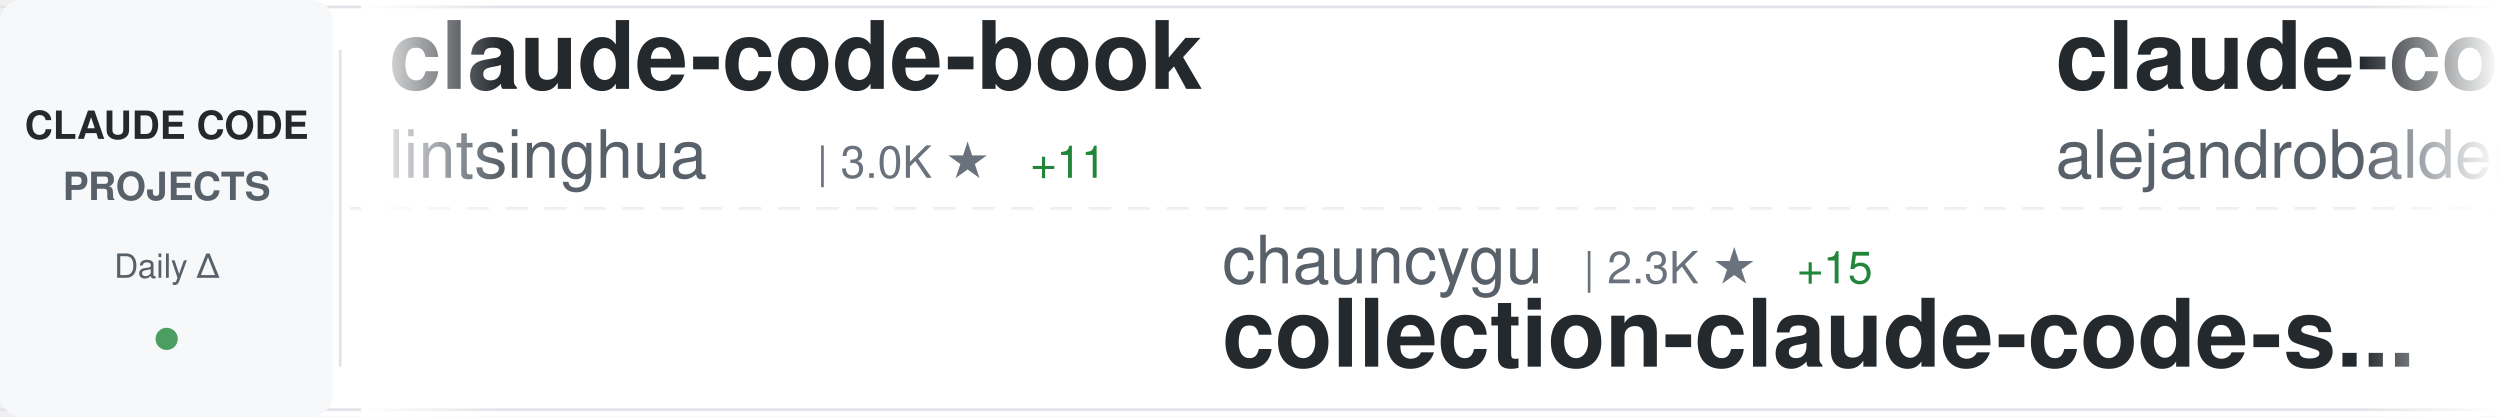
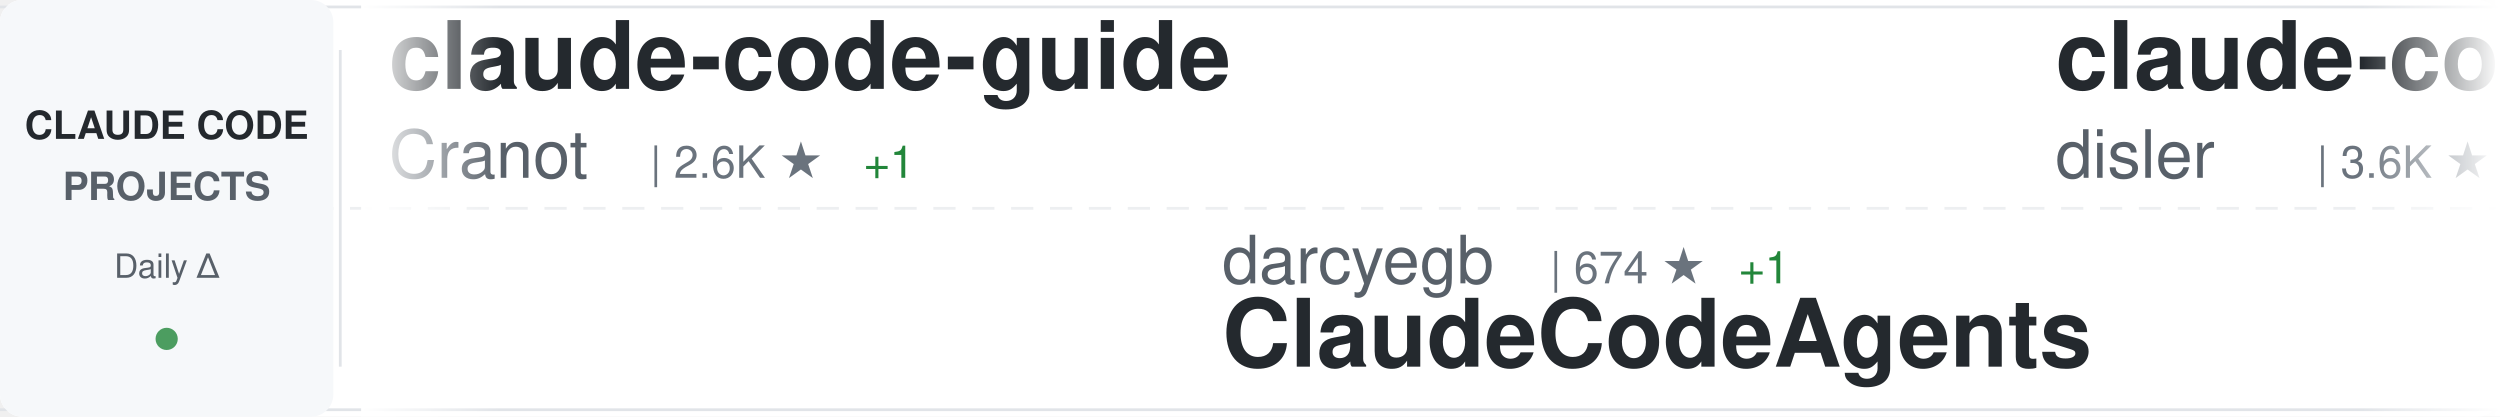
<svg xmlns="http://www.w3.org/2000/svg" width="900" height="150">
  <defs>
    <linearGradient id="awesomeLeftFade" x1="0%" y1="0%" x2="100%" y2="0%">
      <stop offset="0%" style="stop-color:#ffffff;stop-opacity:1" />
      <stop offset="100%" style="stop-color:#ffffff;stop-opacity:0" />
    </linearGradient>
    <linearGradient id="awesomeRightFade" x1="0%" y1="0%" x2="100%" y2="0%">
      <stop offset="0%" style="stop-color:#ffffff;stop-opacity:0" />
      <stop offset="100%" style="stop-color:#ffffff;stop-opacity:1" />
    </linearGradient>
  </defs>
  <rect width="900" height="150" fill="#ffffff" rx="8" />
  <rect x="0" y="2" width="900" height="1" fill="#e1e4e8" />
  <rect x="0" y="147" width="900" height="1" fill="#e1e4e8" />
  <line x1="0" y1="75" x2="900" y2="75" stroke="#e1e4e8" stroke-width="1" stroke-dasharray="8 6" opacity="0.6" />
  <rect x="0" y="0" width="120" height="150" fill="#f6f8fa" rx="8" />
  <text x="60" y="50" font-family="-apple-system, BlinkMacSystemFont, 'Segoe UI', Helvetica, Arial, sans-serif" font-size="14" font-weight="600" fill="#24292e" text-anchor="middle">CLAUDE CODE</text>
  <text x="60" y="72" font-family="-apple-system, BlinkMacSystemFont, 'Segoe UI', Helvetica, Arial, sans-serif" font-size="14" font-weight="600" fill="#586069" text-anchor="middle">PROJECTS</text>
  <text x="60" y="100" font-family="-apple-system, BlinkMacSystemFont, 'Segoe UI', Helvetica, Arial, sans-serif" font-size="12" font-weight="500" fill="#586069" text-anchor="middle">Daily Δ</text>
  <circle cx="60" cy="122" r="4" fill="#22863a" opacity="0.8" />
  <rect x="122" y="18" width="1" height="114" fill="#e1e4e8" />
  <clipPath id="awesomeTickerClip">
    <rect x="130" y="0" width="770" height="150" />
  </clipPath>
  <g clip-path="url(#awesomeTickerClip)">
    <g id="awesomeTickerItems">
      <animateTransform attributeName="transform" attributeType="XML" type="translate" from="0 0" to="-3000 0" dur="54s" repeatCount="indefinite" />
      <g transform="translate(0, 0)">
-         <text x="140" y="32" font-family="-apple-system, BlinkMacSystemFont, 'Segoe UI', Helvetica, Arial, sans-serif" font-size="34" font-weight="600" fill="#24292e">claude-code-book</text>
-         <text x="140" y="64" font-family="-apple-system, BlinkMacSystemFont, 'Segoe UI', Helvetica, Arial, sans-serif" font-size="24" font-weight="400" fill="#586069">lintsinghua</text>
-         <text x="294" y="64" font-family="-apple-system, BlinkMacSystemFont, 'Segoe UI', Helvetica, Arial, sans-serif" font-size="16" font-weight="500" fill="#6a737d">| 3.0K ★</text>
-         <text x="371" y="64" font-family="-apple-system, BlinkMacSystemFont, 'Segoe UI', Helvetica, Arial, sans-serif" font-size="16" font-weight="500" fill="#22863a"> +11</text>
+         <text x="140" y="32" font-family="-apple-system, BlinkMacSystemFont, 'Segoe UI', Helvetica, Arial, sans-serif" font-size="34" font-weight="600" fill="#24292e">claude-code-guide</text>
+         <text x="140" y="64" font-family="-apple-system, BlinkMacSystemFont, 'Segoe UI', Helvetica, Arial, sans-serif" font-size="24" font-weight="400" fill="#586069">Cranot</text>
+         <text x="234" y="64" font-family="-apple-system, BlinkMacSystemFont, 'Segoe UI', Helvetica, Arial, sans-serif" font-size="16" font-weight="500" fill="#6a737d">| 2.6K ★</text>
+         <text x="311" y="64" font-family="-apple-system, BlinkMacSystemFont, 'Segoe UI', Helvetica, Arial, sans-serif" font-size="16" font-weight="500" fill="#22863a"> +1</text>
      </g>
      <g transform="translate(300, 0)">
-         <text x="140" y="102" font-family="-apple-system, BlinkMacSystemFont, 'Segoe UI', Helvetica, Arial, sans-serif" font-size="24" font-weight="400" fill="#586069">chauncygu</text>
-         <text x="270" y="102" font-family="-apple-system, BlinkMacSystemFont, 'Segoe UI', Helvetica, Arial, sans-serif" font-size="16" font-weight="500" fill="#6a737d">| 2.3K ★</text>
-         <text x="347" y="102" font-family="-apple-system, BlinkMacSystemFont, 'Segoe UI', Helvetica, Arial, sans-serif" font-size="16" font-weight="500" fill="#22863a"> +15</text>
-         <text x="140" y="132" font-family="-apple-system, BlinkMacSystemFont, 'Segoe UI', Helvetica, Arial, sans-serif" font-size="34" font-weight="600" fill="#24292e">collection-claude-code-s...</text>
+         <text x="140" y="102" font-family="-apple-system, BlinkMacSystemFont, 'Segoe UI', Helvetica, Arial, sans-serif" font-size="24" font-weight="400" fill="#586069">darcyegb</text>
+         <text x="258" y="102" font-family="-apple-system, BlinkMacSystemFont, 'Segoe UI', Helvetica, Arial, sans-serif" font-size="16" font-weight="500" fill="#6a737d">| 674 ★</text>
+         <text x="326" y="102" font-family="-apple-system, BlinkMacSystemFont, 'Segoe UI', Helvetica, Arial, sans-serif" font-size="16" font-weight="500" fill="#22863a"> +1</text>
+         <text x="140" y="132" font-family="-apple-system, BlinkMacSystemFont, 'Segoe UI', Helvetica, Arial, sans-serif" font-size="34" font-weight="600" fill="#24292e">ClaudeCodeAgents</text>
      </g>
      <g transform="translate(600, 0)">
-         <text x="140" y="32" font-family="-apple-system, BlinkMacSystemFont, 'Segoe UI', Helvetica, Arial, sans-serif" font-size="34" font-weight="600" fill="#24292e">claude-code-from-source</text>
-         <text x="140" y="64" font-family="-apple-system, BlinkMacSystemFont, 'Segoe UI', Helvetica, Arial, sans-serif" font-size="24" font-weight="400" fill="#586069">alejandrobalderas</text>
-         <text x="366" y="64" font-family="-apple-system, BlinkMacSystemFont, 'Segoe UI', Helvetica, Arial, sans-serif" font-size="16" font-weight="500" fill="#6a737d">| 1.8K ★</text>
-         <text x="443" y="64" font-family="-apple-system, BlinkMacSystemFont, 'Segoe UI', Helvetica, Arial, sans-serif" font-size="16" font-weight="500" fill="#22863a"> +20</text>
+         <text x="140" y="32" font-family="-apple-system, BlinkMacSystemFont, 'Segoe UI', Helvetica, Arial, sans-serif" font-size="34" font-weight="600" fill="#24292e">claude-code-hooks-master...</text>
+         <text x="140" y="64" font-family="-apple-system, BlinkMacSystemFont, 'Segoe UI', Helvetica, Arial, sans-serif" font-size="24" font-weight="400" fill="#586069">disler</text>
+         <text x="234" y="64" font-family="-apple-system, BlinkMacSystemFont, 'Segoe UI', Helvetica, Arial, sans-serif" font-size="16" font-weight="500" fill="#6a737d">| 3.6K ★</text>
+         <text x="311" y="64" font-family="-apple-system, BlinkMacSystemFont, 'Segoe UI', Helvetica, Arial, sans-serif" font-size="16" font-weight="500" fill="#22863a"> +5</text>
      </g>
      <g transform="translate(900, 0)">
-         <text x="140" y="102" font-family="-apple-system, BlinkMacSystemFont, 'Segoe UI', Helvetica, Arial, sans-serif" font-size="24" font-weight="400" fill="#586069">luyao618</text>
-         <text x="258" y="102" font-family="-apple-system, BlinkMacSystemFont, 'Segoe UI', Helvetica, Arial, sans-serif" font-size="16" font-weight="500" fill="#6a737d">| 1.2K ★</text>
-         <text x="335" y="102" font-family="-apple-system, BlinkMacSystemFont, 'Segoe UI', Helvetica, Arial, sans-serif" font-size="16" font-weight="500" fill="#22863a"> +3</text>
-         <text x="140" y="132" font-family="-apple-system, BlinkMacSystemFont, 'Segoe UI', Helvetica, Arial, sans-serif" font-size="34" font-weight="600" fill="#24292e">Claude-Code-Source-Study</text>
+         <text x="140" y="102" font-family="-apple-system, BlinkMacSystemFont, 'Segoe UI', Helvetica, Arial, sans-serif" font-size="24" font-weight="400" fill="#586069">anthropics</text>
+         <text x="282" y="102" font-family="-apple-system, BlinkMacSystemFont, 'Segoe UI', Helvetica, Arial, sans-serif" font-size="16" font-weight="500" fill="#6a737d">| 7.3K ★</text>
+         <text x="359" y="102" font-family="-apple-system, BlinkMacSystemFont, 'Segoe UI', Helvetica, Arial, sans-serif" font-size="16" font-weight="500" fill="#22863a"> +13</text>
+         <text x="140" y="132" font-family="-apple-system, BlinkMacSystemFont, 'Segoe UI', Helvetica, Arial, sans-serif" font-size="34" font-weight="600" fill="#24292e">claude-code-action</text>
      </g>
      <g transform="translate(1200, 0)">
-         <text x="140" y="32" font-family="-apple-system, BlinkMacSystemFont, 'Segoe UI', Helvetica, Arial, sans-serif" font-size="34" font-weight="600" fill="#24292e">claude_code_src</text>
-         <text x="140" y="64" font-family="-apple-system, BlinkMacSystemFont, 'Segoe UI', Helvetica, Arial, sans-serif" font-size="24" font-weight="400" fill="#586069">ponponon</text>
-         <text x="258" y="64" font-family="-apple-system, BlinkMacSystemFont, 'Segoe UI', Helvetica, Arial, sans-serif" font-size="16" font-weight="500" fill="#6a737d">| 2.2K ★</text>
-         <text x="335" y="64" font-family="-apple-system, BlinkMacSystemFont, 'Segoe UI', Helvetica, Arial, sans-serif" font-size="16" font-weight="500" fill="#22863a"> +5</text>
+         <text x="140" y="32" font-family="-apple-system, BlinkMacSystemFont, 'Segoe UI', Helvetica, Arial, sans-serif" font-size="34" font-weight="600" fill="#24292e">claude-code-prompts</text>
+         <text x="140" y="64" font-family="-apple-system, BlinkMacSystemFont, 'Segoe UI', Helvetica, Arial, sans-serif" font-size="24" font-weight="400" fill="#586069">repowise-dev</text>
+         <text x="306" y="64" font-family="-apple-system, BlinkMacSystemFont, 'Segoe UI', Helvetica, Arial, sans-serif" font-size="16" font-weight="500" fill="#6a737d">| 965 ★</text>
+         <text x="374" y="64" font-family="-apple-system, BlinkMacSystemFont, 'Segoe UI', Helvetica, Arial, sans-serif" font-size="16" font-weight="500" fill="#22863a"> +1</text>
      </g>
      <g transform="translate(1500, 0)">
-         <text x="140" y="102" font-family="-apple-system, BlinkMacSystemFont, 'Segoe UI', Helvetica, Arial, sans-serif" font-size="24" font-weight="400" fill="#586069">feiskyer</text>
-         <text x="258" y="102" font-family="-apple-system, BlinkMacSystemFont, 'Segoe UI', Helvetica, Arial, sans-serif" font-size="16" font-weight="500" fill="#6a737d">| 1.5K ★</text>
-         <text x="335" y="102" font-family="-apple-system, BlinkMacSystemFont, 'Segoe UI', Helvetica, Arial, sans-serif" font-size="16" font-weight="500" fill="#22863a"> +2</text>
-         <text x="140" y="132" font-family="-apple-system, BlinkMacSystemFont, 'Segoe UI', Helvetica, Arial, sans-serif" font-size="34" font-weight="600" fill="#24292e">claude-code-settings</text>
+         <text x="140" y="102" font-family="-apple-system, BlinkMacSystemFont, 'Segoe UI', Helvetica, Arial, sans-serif" font-size="24" font-weight="400" fill="#586069">forrestchang</text>
+         <text x="306" y="102" font-family="-apple-system, BlinkMacSystemFont, 'Segoe UI', Helvetica, Arial, sans-serif" font-size="16" font-weight="500" fill="#6a737d">| 89.3K ★</text>
+         <text x="392" y="102" font-family="-apple-system, BlinkMacSystemFont, 'Segoe UI', Helvetica, Arial, sans-serif" font-size="16" font-weight="500" fill="#22863a"> +3.5K</text>
+         <text x="140" y="132" font-family="-apple-system, BlinkMacSystemFont, 'Segoe UI', Helvetica, Arial, sans-serif" font-size="34" font-weight="600" fill="#24292e">andrej-karpathy-skills</text>
      </g>
      <g transform="translate(1800, 0)">
-         <text x="140" y="32" font-family="-apple-system, BlinkMacSystemFont, 'Segoe UI', Helvetica, Arial, sans-serif" font-size="34" font-weight="600" fill="#24292e">claude-code-router</text>
-         <text x="140" y="64" font-family="-apple-system, BlinkMacSystemFont, 'Segoe UI', Helvetica, Arial, sans-serif" font-size="24" font-weight="400" fill="#586069">musistudio</text>
-         <text x="282" y="64" font-family="-apple-system, BlinkMacSystemFont, 'Segoe UI', Helvetica, Arial, sans-serif" font-size="16" font-weight="500" fill="#6a737d">| 33.0K ★</text>
-         <text x="368" y="64" font-family="-apple-system, BlinkMacSystemFont, 'Segoe UI', Helvetica, Arial, sans-serif" font-size="16" font-weight="500" fill="#22863a"> +77</text>
+         <text x="140" y="32" font-family="-apple-system, BlinkMacSystemFont, 'Segoe UI', Helvetica, Arial, sans-serif" font-size="34" font-weight="600" fill="#24292e">ralph-claude-code</text>
+         <text x="140" y="64" font-family="-apple-system, BlinkMacSystemFont, 'Segoe UI', Helvetica, Arial, sans-serif" font-size="24" font-weight="400" fill="#586069">frankbria</text>
+         <text x="270" y="64" font-family="-apple-system, BlinkMacSystemFont, 'Segoe UI', Helvetica, Arial, sans-serif" font-size="16" font-weight="500" fill="#6a737d">| 8.9K ★</text>
+         <text x="347" y="64" font-family="-apple-system, BlinkMacSystemFont, 'Segoe UI', Helvetica, Arial, sans-serif" font-size="16" font-weight="500" fill="#22863a"> +16</text>
      </g>
      <g transform="translate(2100, 0)">
-         <text x="140" y="102" font-family="-apple-system, BlinkMacSystemFont, 'Segoe UI', Helvetica, Arial, sans-serif" font-size="24" font-weight="400" fill="#586069">anthropics</text>
-         <text x="282" y="102" font-family="-apple-system, BlinkMacSystemFont, 'Segoe UI', Helvetica, Arial, sans-serif" font-size="16" font-weight="500" fill="#6a737d">| 4.4K ★</text>
-         <text x="359" y="102" font-family="-apple-system, BlinkMacSystemFont, 'Segoe UI', Helvetica, Arial, sans-serif" font-size="16" font-weight="500" fill="#22863a"> +5</text>
-         <text x="140" y="132" font-family="-apple-system, BlinkMacSystemFont, 'Segoe UI', Helvetica, Arial, sans-serif" font-size="34" font-weight="600" fill="#24292e">claude-code-security-rev...</text>
+         <text x="140" y="102" font-family="-apple-system, BlinkMacSystemFont, 'Segoe UI', Helvetica, Arial, sans-serif" font-size="24" font-weight="400" fill="#586069">hangsman</text>
+         <text x="258" y="102" font-family="-apple-system, BlinkMacSystemFont, 'Segoe UI', Helvetica, Arial, sans-serif" font-size="16" font-weight="500" fill="#6a737d">| 760 ★</text>
+         <text x="326" y="102" font-family="-apple-system, BlinkMacSystemFont, 'Segoe UI', Helvetica, Arial, sans-serif" font-size="16" font-weight="500" fill="#22863a"> +1</text>
+         <text x="140" y="132" font-family="-apple-system, BlinkMacSystemFont, 'Segoe UI', Helvetica, Arial, sans-serif" font-size="34" font-weight="600" fill="#24292e">claude-code-source</text>
      </g>
      <g transform="translate(2400, 0)">
-         <text x="140" y="32" font-family="-apple-system, BlinkMacSystemFont, 'Segoe UI', Helvetica, Arial, sans-serif" font-size="34" font-weight="600" fill="#24292e">claude-coder</text>
-         <text x="140" y="64" font-family="-apple-system, BlinkMacSystemFont, 'Segoe UI', Helvetica, Arial, sans-serif" font-size="24" font-weight="400" fill="#586069">kodu-ai</text>
-         <text x="246" y="64" font-family="-apple-system, BlinkMacSystemFont, 'Segoe UI', Helvetica, Arial, sans-serif" font-size="16" font-weight="500" fill="#6a737d">| 5.3K ★</text>
+         <text x="140" y="32" font-family="-apple-system, BlinkMacSystemFont, 'Segoe UI', Helvetica, Arial, sans-serif" font-size="34" font-weight="600" fill="#24292e">claude-code-proxy</text>
+         <text x="140" y="64" font-family="-apple-system, BlinkMacSystemFont, 'Segoe UI', Helvetica, Arial, sans-serif" font-size="24" font-weight="400" fill="#586069">fuergaosi233</text>
+         <text x="306" y="64" font-family="-apple-system, BlinkMacSystemFont, 'Segoe UI', Helvetica, Arial, sans-serif" font-size="16" font-weight="500" fill="#6a737d">| 2.5K ★</text>
+         <text x="383" y="64" font-family="-apple-system, BlinkMacSystemFont, 'Segoe UI', Helvetica, Arial, sans-serif" font-size="16" font-weight="500" fill="#22863a"> +6</text>
      </g>
      <g transform="translate(2700, 0)">
-         <text x="140" y="102" font-family="-apple-system, BlinkMacSystemFont, 'Segoe UI', Helvetica, Arial, sans-serif" font-size="24" font-weight="400" fill="#586069">alirezarezvani</text>
-         <text x="330" y="102" font-family="-apple-system, BlinkMacSystemFont, 'Segoe UI', Helvetica, Arial, sans-serif" font-size="16" font-weight="500" fill="#6a737d">| 12.8K ★</text>
-         <text x="416" y="102" font-family="-apple-system, BlinkMacSystemFont, 'Segoe UI', Helvetica, Arial, sans-serif" font-size="16" font-weight="500" fill="#22863a"> +105</text>
-         <text x="140" y="132" font-family="-apple-system, BlinkMacSystemFont, 'Segoe UI', Helvetica, Arial, sans-serif" font-size="34" font-weight="600" fill="#24292e">claude-skills</text>
+         <text x="140" y="102" font-family="-apple-system, BlinkMacSystemFont, 'Segoe UI', Helvetica, Arial, sans-serif" font-size="24" font-weight="400" fill="#586069">ChrisWiles</text>
+         <text x="282" y="102" font-family="-apple-system, BlinkMacSystemFont, 'Segoe UI', Helvetica, Arial, sans-serif" font-size="16" font-weight="500" fill="#6a737d">| 5.8K ★</text>
+         <text x="359" y="102" font-family="-apple-system, BlinkMacSystemFont, 'Segoe UI', Helvetica, Arial, sans-serif" font-size="16" font-weight="500" fill="#22863a"> +2</text>
+         <text x="140" y="132" font-family="-apple-system, BlinkMacSystemFont, 'Segoe UI', Helvetica, Arial, sans-serif" font-size="34" font-weight="600" fill="#24292e">claude-code-showcase</text>
      </g>
      <g transform="translate(3000, 0)">
-         <text x="140" y="32" font-family="-apple-system, BlinkMacSystemFont, 'Segoe UI', Helvetica, Arial, sans-serif" font-size="34" font-weight="600" fill="#24292e">claude-code-book</text>
-         <text x="140" y="64" font-family="-apple-system, BlinkMacSystemFont, 'Segoe UI', Helvetica, Arial, sans-serif" font-size="24" font-weight="400" fill="#586069">lintsinghua</text>
-         <text x="294" y="64" font-family="-apple-system, BlinkMacSystemFont, 'Segoe UI', Helvetica, Arial, sans-serif" font-size="16" font-weight="500" fill="#6a737d">| 3.0K ★</text>
-         <text x="371" y="64" font-family="-apple-system, BlinkMacSystemFont, 'Segoe UI', Helvetica, Arial, sans-serif" font-size="16" font-weight="500" fill="#22863a"> +11</text>
+         <text x="140" y="32" font-family="-apple-system, BlinkMacSystemFont, 'Segoe UI', Helvetica, Arial, sans-serif" font-size="34" font-weight="600" fill="#24292e">claude-code-guide</text>
+         <text x="140" y="64" font-family="-apple-system, BlinkMacSystemFont, 'Segoe UI', Helvetica, Arial, sans-serif" font-size="24" font-weight="400" fill="#586069">Cranot</text>
+         <text x="234" y="64" font-family="-apple-system, BlinkMacSystemFont, 'Segoe UI', Helvetica, Arial, sans-serif" font-size="16" font-weight="500" fill="#6a737d">| 2.6K ★</text>
+         <text x="311" y="64" font-family="-apple-system, BlinkMacSystemFont, 'Segoe UI', Helvetica, Arial, sans-serif" font-size="16" font-weight="500" fill="#22863a"> +1</text>
      </g>
      <g transform="translate(3300, 0)">
-         <text x="140" y="102" font-family="-apple-system, BlinkMacSystemFont, 'Segoe UI', Helvetica, Arial, sans-serif" font-size="24" font-weight="400" fill="#586069">chauncygu</text>
-         <text x="270" y="102" font-family="-apple-system, BlinkMacSystemFont, 'Segoe UI', Helvetica, Arial, sans-serif" font-size="16" font-weight="500" fill="#6a737d">| 2.3K ★</text>
-         <text x="347" y="102" font-family="-apple-system, BlinkMacSystemFont, 'Segoe UI', Helvetica, Arial, sans-serif" font-size="16" font-weight="500" fill="#22863a"> +15</text>
-         <text x="140" y="132" font-family="-apple-system, BlinkMacSystemFont, 'Segoe UI', Helvetica, Arial, sans-serif" font-size="34" font-weight="600" fill="#24292e">collection-claude-code-s...</text>
+         <text x="140" y="102" font-family="-apple-system, BlinkMacSystemFont, 'Segoe UI', Helvetica, Arial, sans-serif" font-size="24" font-weight="400" fill="#586069">darcyegb</text>
+         <text x="258" y="102" font-family="-apple-system, BlinkMacSystemFont, 'Segoe UI', Helvetica, Arial, sans-serif" font-size="16" font-weight="500" fill="#6a737d">| 674 ★</text>
+         <text x="326" y="102" font-family="-apple-system, BlinkMacSystemFont, 'Segoe UI', Helvetica, Arial, sans-serif" font-size="16" font-weight="500" fill="#22863a"> +1</text>
+         <text x="140" y="132" font-family="-apple-system, BlinkMacSystemFont, 'Segoe UI', Helvetica, Arial, sans-serif" font-size="34" font-weight="600" fill="#24292e">ClaudeCodeAgents</text>
      </g>
      <g transform="translate(3600, 0)">
-         <text x="140" y="32" font-family="-apple-system, BlinkMacSystemFont, 'Segoe UI', Helvetica, Arial, sans-serif" font-size="34" font-weight="600" fill="#24292e">claude-code-from-source</text>
-         <text x="140" y="64" font-family="-apple-system, BlinkMacSystemFont, 'Segoe UI', Helvetica, Arial, sans-serif" font-size="24" font-weight="400" fill="#586069">alejandrobalderas</text>
-         <text x="366" y="64" font-family="-apple-system, BlinkMacSystemFont, 'Segoe UI', Helvetica, Arial, sans-serif" font-size="16" font-weight="500" fill="#6a737d">| 1.8K ★</text>
-         <text x="443" y="64" font-family="-apple-system, BlinkMacSystemFont, 'Segoe UI', Helvetica, Arial, sans-serif" font-size="16" font-weight="500" fill="#22863a"> +20</text>
+         <text x="140" y="32" font-family="-apple-system, BlinkMacSystemFont, 'Segoe UI', Helvetica, Arial, sans-serif" font-size="34" font-weight="600" fill="#24292e">claude-code-hooks-master...</text>
+         <text x="140" y="64" font-family="-apple-system, BlinkMacSystemFont, 'Segoe UI', Helvetica, Arial, sans-serif" font-size="24" font-weight="400" fill="#586069">disler</text>
+         <text x="234" y="64" font-family="-apple-system, BlinkMacSystemFont, 'Segoe UI', Helvetica, Arial, sans-serif" font-size="16" font-weight="500" fill="#6a737d">| 3.6K ★</text>
+         <text x="311" y="64" font-family="-apple-system, BlinkMacSystemFont, 'Segoe UI', Helvetica, Arial, sans-serif" font-size="16" font-weight="500" fill="#22863a"> +5</text>
      </g>
      <g transform="translate(3900, 0)">
-         <text x="140" y="102" font-family="-apple-system, BlinkMacSystemFont, 'Segoe UI', Helvetica, Arial, sans-serif" font-size="24" font-weight="400" fill="#586069">luyao618</text>
-         <text x="258" y="102" font-family="-apple-system, BlinkMacSystemFont, 'Segoe UI', Helvetica, Arial, sans-serif" font-size="16" font-weight="500" fill="#6a737d">| 1.2K ★</text>
-         <text x="335" y="102" font-family="-apple-system, BlinkMacSystemFont, 'Segoe UI', Helvetica, Arial, sans-serif" font-size="16" font-weight="500" fill="#22863a"> +3</text>
-         <text x="140" y="132" font-family="-apple-system, BlinkMacSystemFont, 'Segoe UI', Helvetica, Arial, sans-serif" font-size="34" font-weight="600" fill="#24292e">Claude-Code-Source-Study</text>
+         <text x="140" y="102" font-family="-apple-system, BlinkMacSystemFont, 'Segoe UI', Helvetica, Arial, sans-serif" font-size="24" font-weight="400" fill="#586069">anthropics</text>
+         <text x="282" y="102" font-family="-apple-system, BlinkMacSystemFont, 'Segoe UI', Helvetica, Arial, sans-serif" font-size="16" font-weight="500" fill="#6a737d">| 7.3K ★</text>
+         <text x="359" y="102" font-family="-apple-system, BlinkMacSystemFont, 'Segoe UI', Helvetica, Arial, sans-serif" font-size="16" font-weight="500" fill="#22863a"> +13</text>
+         <text x="140" y="132" font-family="-apple-system, BlinkMacSystemFont, 'Segoe UI', Helvetica, Arial, sans-serif" font-size="34" font-weight="600" fill="#24292e">claude-code-action</text>
      </g>
    </g>
  </g>
  <rect x="130" y="0" width="50" height="150" fill="url(#awesomeLeftFade)" />
  <rect x="850" y="0" width="50" height="150" fill="url(#awesomeRightFade)" />
</svg>
